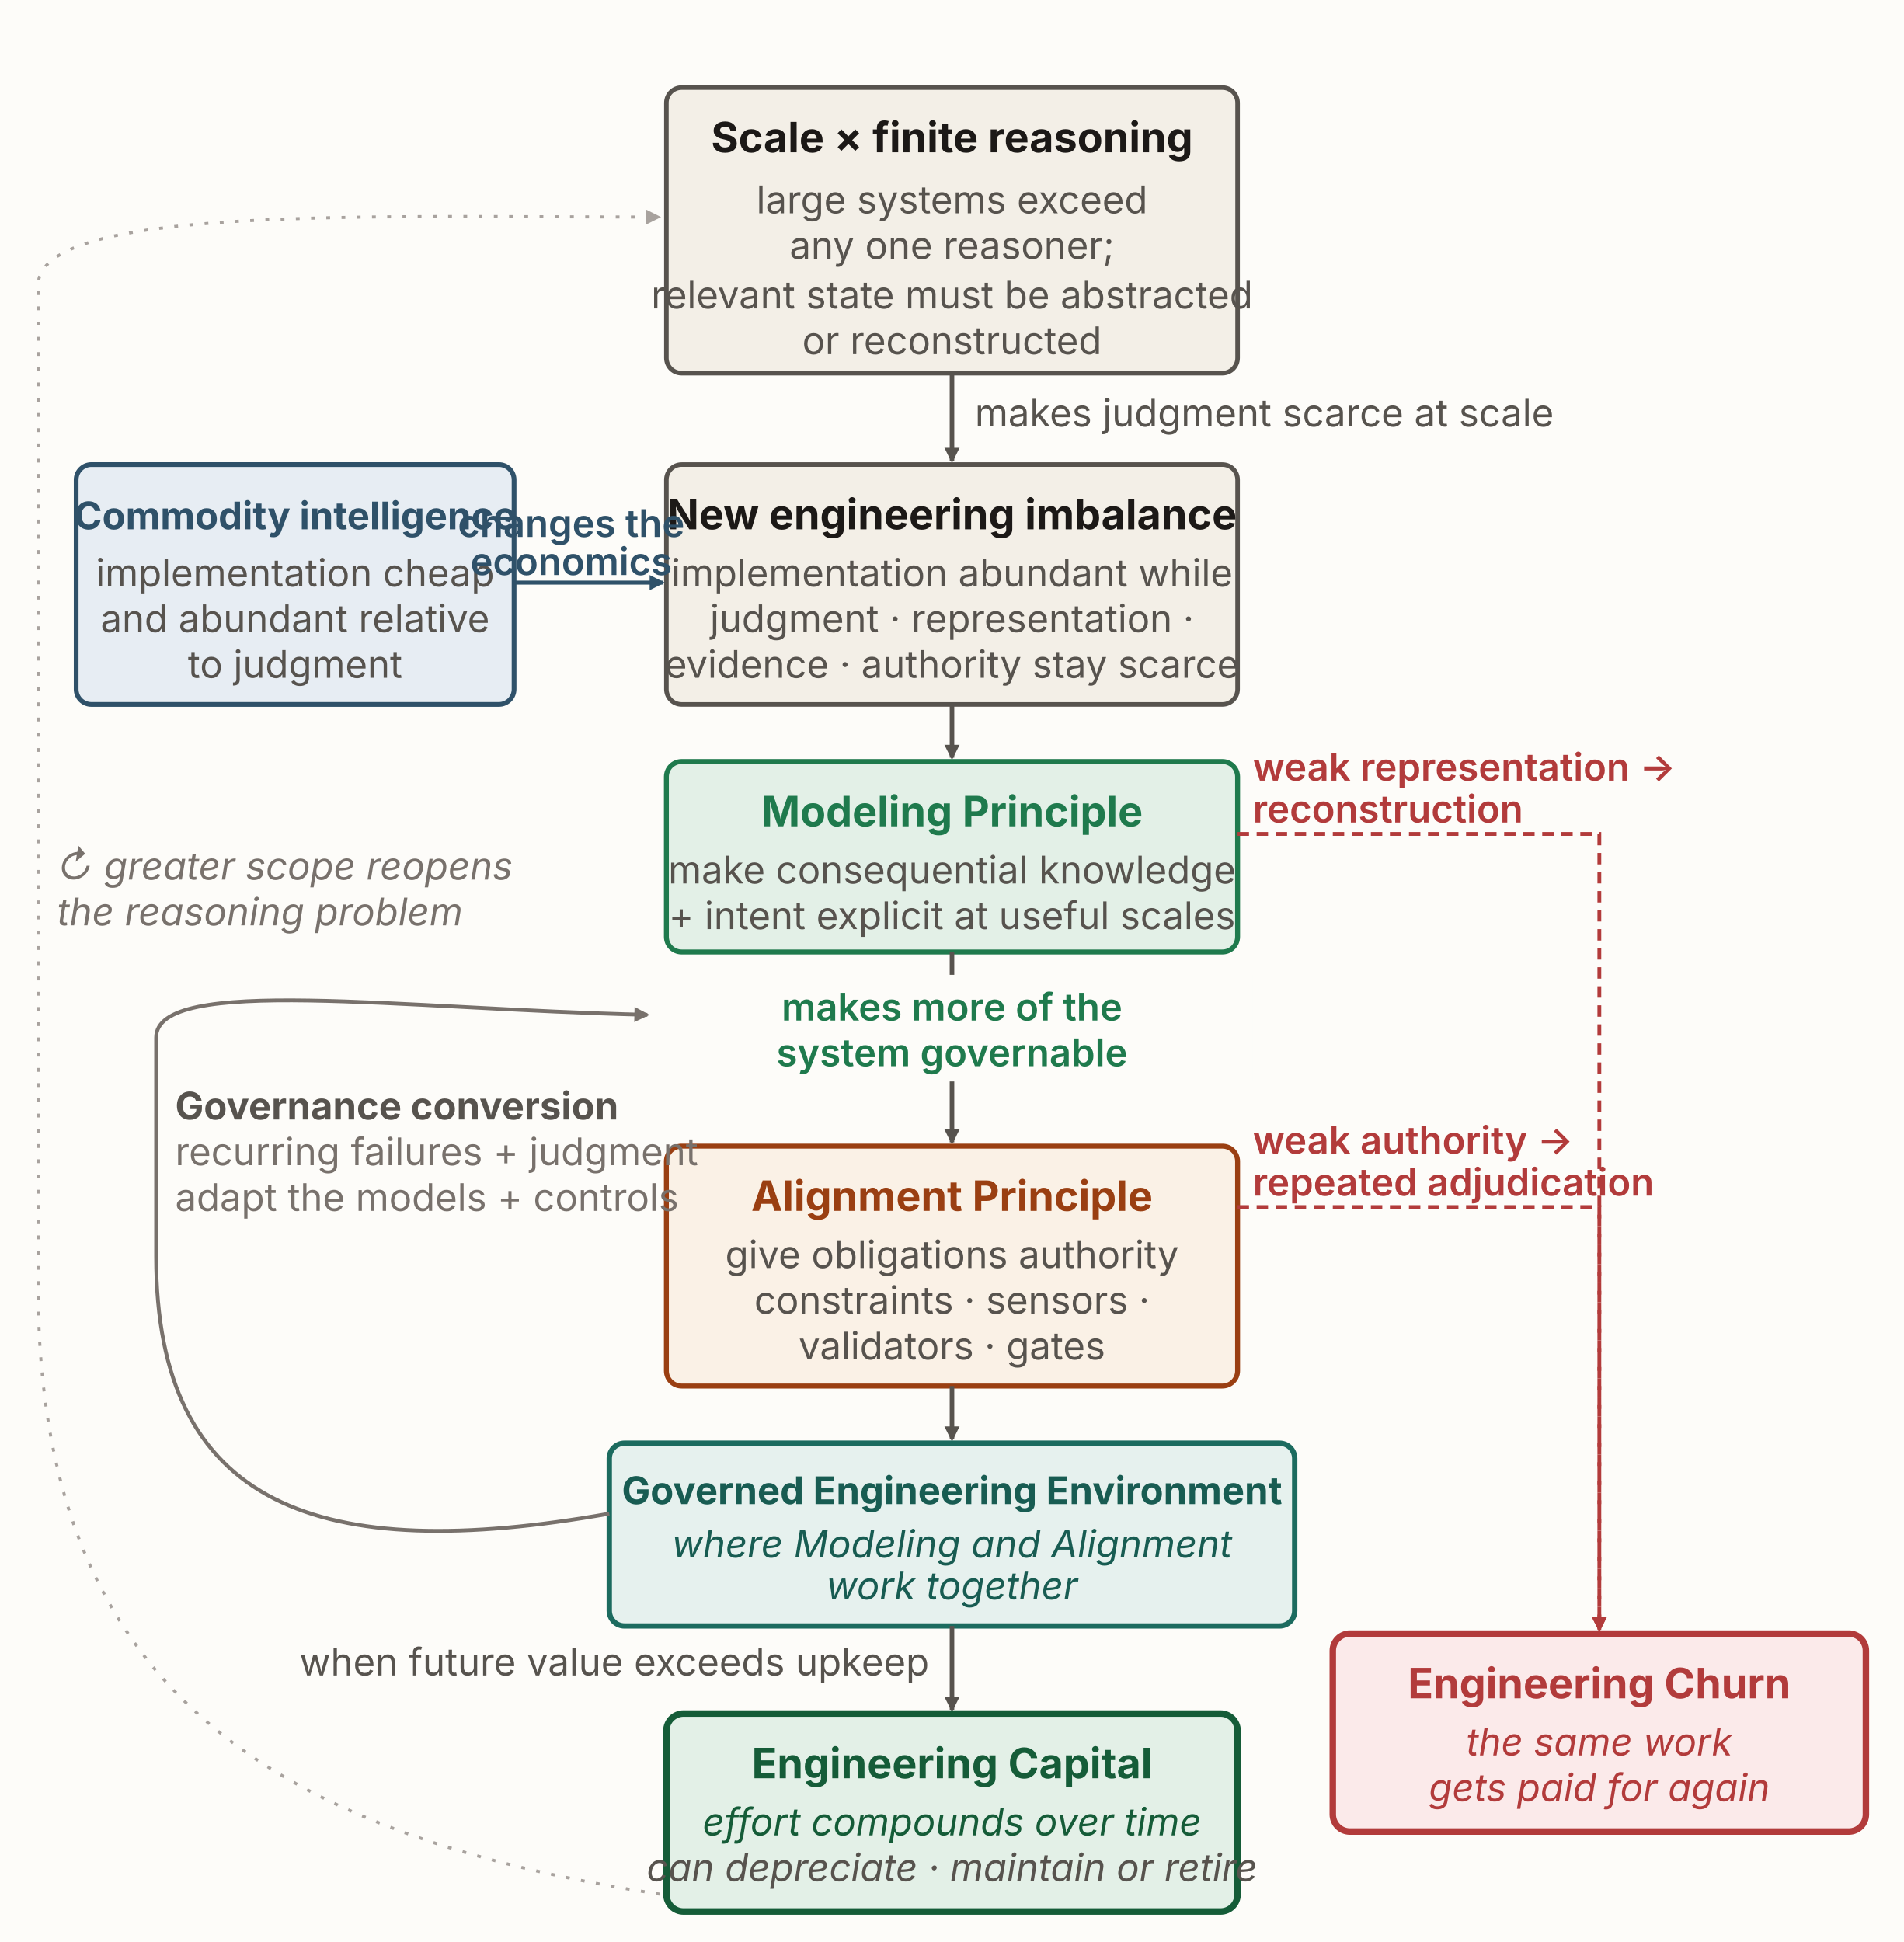
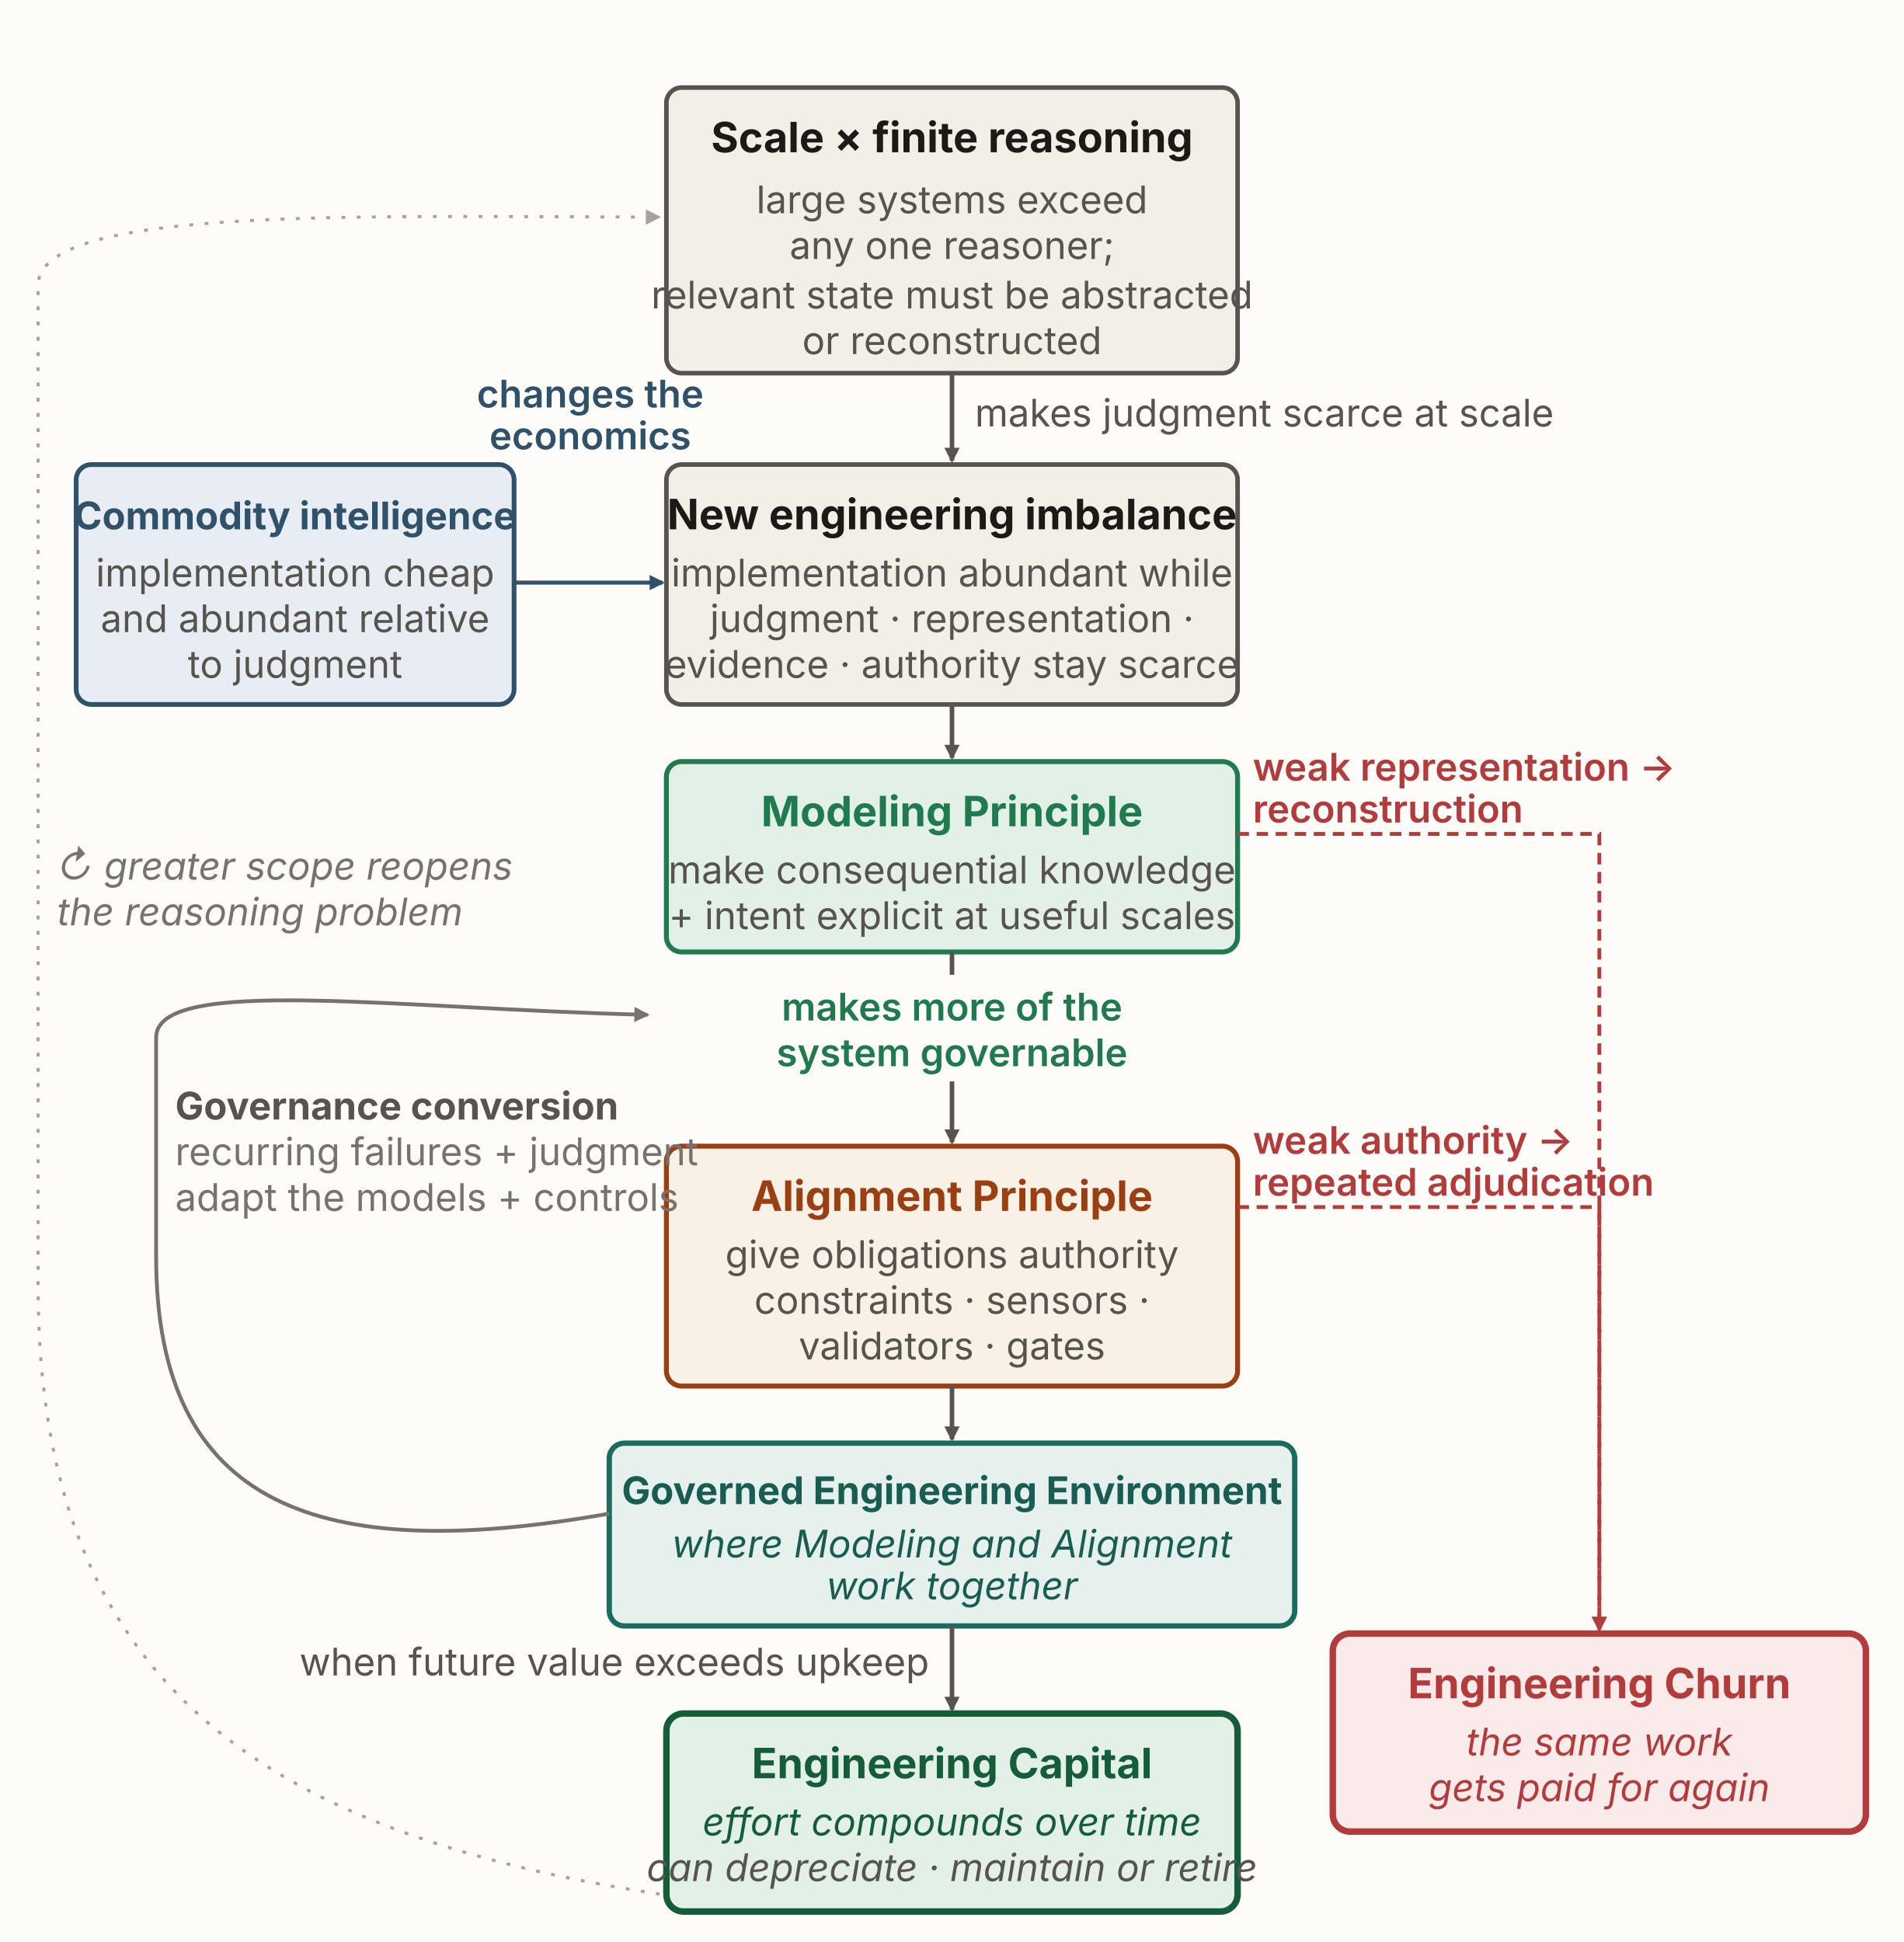
<svg xmlns="http://www.w3.org/2000/svg" viewBox="0 0 1000 1020" width="1000" height="1020" role="img" aria-labelledby="mmTitle mmDesc" font-family="'Source Sans 3', -apple-system, 'Segoe UI', sans-serif">
  <defs>
    <marker id="mm-ah" viewBox="0 0 10 10" refX="8.5" refY="5" markerUnits="userSpaceOnUse" markerWidth="8" markerHeight="8" orient="auto-start-reverse">
      <path d="M0,0 L10,5 L0,10 z" fill="#57534e" />
    </marker>
    <marker id="mm-ah-blue" viewBox="0 0 10 10" refX="8.5" refY="5" markerUnits="userSpaceOnUse" markerWidth="8" markerHeight="8" orient="auto-start-reverse">
      <path d="M0,0 L10,5 L0,10 z" fill="#2f5169" />
    </marker>
    <marker id="mm-ah-loop" viewBox="0 0 10 10" refX="8.5" refY="5" markerUnits="userSpaceOnUse" markerWidth="8" markerHeight="8" orient="auto-start-reverse">
      <path d="M0,0 L10,5 L0,10 z" fill="#78716c" />
    </marker>
    <marker id="mm-ah-churn" viewBox="0 0 10 10" refX="8.5" refY="5" markerUnits="userSpaceOnUse" markerWidth="8" markerHeight="8" orient="auto-start-reverse">
      <path d="M0,0 L10,5 L0,10 z" fill="#b23b3b" />
    </marker>
    <marker id="mm-ah-mute" viewBox="0 0 10 10" refX="8.5" refY="5" markerUnits="userSpaceOnUse" markerWidth="8" markerHeight="8" orient="auto-start-reverse">
      <path d="M0,0 L10,5 L0,10 z" fill="#a8a29e" />
    </marker>
  </defs>
  <rect x="0" y="0" width="1000" height="1020" fill="#fdfcf9" />
  <path d="M402,1002 C150,975 20,895 20,675 L20,150 C20,108 190,114 346,114" fill="none" stroke="#a8a29e" stroke-width="1.6" stroke-dasharray="2 6" marker-end="url(#mm-ah-mute)" />
  <text x="30" y="462" font-size="20" font-style="italic" fill="#78716c">↻ greater scope reopens</text>
  <text x="30" y="486" font-size="20" font-style="italic" fill="#78716c">the reasoning problem</text>
  <rect id="scale-finite" x="350" y="46" width="300" height="150" rx="8" fill="#f3efe7" stroke="#57534e" stroke-width="2.4" />
  <text x="500" y="80" text-anchor="middle" font-size="22" font-weight="700" fill="#1c1917">Scale × finite reasoning</text>
  <text x="500" y="112" text-anchor="middle" font-size="20" fill="#57534e">large systems exceed</text>
  <text x="500" y="136" text-anchor="middle" font-size="20" fill="#57534e">any one reasoner;</text>
  <text x="500" y="162" text-anchor="middle" font-size="20" fill="#57534e">relevant state must be abstracted</text>
  <text x="500" y="186" text-anchor="middle" font-size="20" fill="#57534e">or reconstructed</text>
  <path d="M500,196 L500,242" fill="none" stroke="#57534e" stroke-width="2.4" marker-end="url(#mm-ah)" />
  <text x="512" y="224" font-size="20" fill="#57534e">makes judgment scarce at scale</text>
  <rect id="imbalance" x="350" y="244" width="300" height="126" rx="8" fill="#f3efe7" stroke="#57534e" stroke-width="2.4" />
  <text x="500" y="278" text-anchor="middle" font-size="22" font-weight="700" fill="#1c1917">New engineering imbalance</text>
  <text x="500" y="308" text-anchor="middle" font-size="20" fill="#57534e">implementation abundant while</text>
  <text x="500" y="332" text-anchor="middle" font-size="20" fill="#57534e">judgment · representation ·</text>
  <text x="500" y="356" text-anchor="middle" font-size="20" fill="#57534e">evidence · authority stay scarce</text>
  <path d="M500,370 L500,398" fill="none" stroke="#57534e" stroke-width="2.4" marker-end="url(#mm-ah)" />
  <rect id="modeling" x="350" y="400" width="300" height="100" rx="8" fill="#e3f0e7" stroke="#1f7a4d" stroke-width="2.6" />
  <text x="500" y="434" text-anchor="middle" font-size="22" font-weight="700" fill="#1f7a4d">Modeling Principle</text>
  <text x="500" y="464" text-anchor="middle" font-size="20" fill="#57534e">make consequential knowledge</text>
  <text x="500" y="488" text-anchor="middle" font-size="20" fill="#57534e">+ intent explicit at useful scales</text>
  <path d="M500,500 L500,600" fill="none" stroke="#57534e" stroke-width="2.4" marker-end="url(#mm-ah)" />
  <rect id="semantic-surface" x="342" y="512" width="316" height="56" fill="#fdfcf9" />
  <text x="500" y="536" text-anchor="middle" font-size="20" font-weight="600" fill="#1f7a4d">makes more of the</text>
  <text x="500" y="560" text-anchor="middle" font-size="20" font-weight="600" fill="#1f7a4d">system governable</text>
  <rect id="alignment" x="350" y="602" width="300" height="126" rx="8" fill="#faf1e6" stroke="#9a3f12" stroke-width="2.6" />
  <text x="500" y="636" text-anchor="middle" font-size="22" font-weight="700" fill="#9a3f12">Alignment Principle</text>
  <text x="500" y="666" text-anchor="middle" font-size="20" fill="#57534e">give obligations authority</text>
  <text x="500" y="690" text-anchor="middle" font-size="20" fill="#57534e">constraints · sensors ·</text>
  <text x="500" y="714" text-anchor="middle" font-size="20" fill="#57534e">validators · gates</text>
  <path d="M500,728 L500,756" fill="none" stroke="#57534e" stroke-width="2.4" marker-end="url(#mm-ah)" />
  <rect id="gee" x="320" y="758" width="360" height="96" rx="8" fill="#e6f1ee" stroke="#1c6b5f" stroke-width="2.8" />
  <text x="500" y="790" text-anchor="middle" font-size="20" font-weight="700" fill="#185c52">Governed Engineering Environment</text>
  <text x="500" y="818" text-anchor="middle" font-size="20" font-style="italic" fill="#185c52">where Modeling and Alignment</text>
  <text x="500" y="840" text-anchor="middle" font-size="20" font-style="italic" fill="#185c52">work together</text>
  <path d="M500,854 L500,898" fill="none" stroke="#57534e" stroke-width="2.4" marker-end="url(#mm-ah)" />
  <text x="488" y="880" text-anchor="end" font-size="20" fill="#57534e">when future value exceeds upkeep</text>
  <rect id="capital" x="350" y="900" width="300" height="104" rx="9" fill="#e3f0e7" stroke="#155c38" stroke-width="3.4" />
  <text x="500" y="934" text-anchor="middle" font-size="22" font-weight="700" fill="#155c38">Engineering Capital</text>
  <text x="500" y="964" text-anchor="middle" font-size="20" font-style="italic" fill="#155c38">effort compounds over time</text>
  <text x="500" y="988" text-anchor="middle" font-size="20" font-style="italic" fill="#57534e">can depreciate · maintain or retire</text>
  <rect id="commodity" x="40" y="244" width="230" height="126" rx="8" fill="#e7edf3" stroke="#2f5169" stroke-width="2.5" />
  <text x="155" y="278" text-anchor="middle" font-size="20" font-weight="700" fill="#2f5169">Commodity intelligence</text>
  <text x="155" y="308" text-anchor="middle" font-size="20" fill="#57534e">implementation cheap</text>
  <text x="155" y="332" text-anchor="middle" font-size="20" fill="#57534e">and abundant relative</text>
  <text x="155" y="356" text-anchor="middle" font-size="20" fill="#57534e">to judgment</text>
  <path d="M270,306 L348,306" fill="none" stroke="#2f5169" stroke-width="2.1" marker-end="url(#mm-ah-blue)" />
-   <text x="300" y="282" text-anchor="middle" font-size="20" font-weight="600" fill="#2f5169">changes the</text>
-   <text x="300" y="302" text-anchor="middle" font-size="20" font-weight="600" fill="#2f5169">economics</text>
+   <text x="310" y="214" text-anchor="middle" font-size="20" font-weight="600" fill="#2f5169">changes the</text>
+   <text x="310" y="236" text-anchor="middle" font-size="20" font-weight="600" fill="#2f5169">economics</text>
  <path d="M320,795 C168,822 82,792 82,660 L82,545 C82,512 210,530 340,533" fill="none" stroke="#78716c" stroke-width="2" marker-end="url(#mm-ah-loop)" />
  <text x="92" y="588" font-size="20" font-weight="700" fill="#57534e">Governance conversion</text>
  <text x="92" y="612" font-size="20" fill="#78716c">recurring failures + judgment</text>
  <text x="92" y="636" font-size="20" fill="#78716c">adapt the models + controls</text>
  <rect id="churn" x="700" y="858" width="280" height="104" rx="9" fill="#fbeaea" stroke="#b23b3b" stroke-width="3.4" />
  <text x="840" y="892" text-anchor="middle" font-size="22" font-weight="700" fill="#b23b3b">Engineering Churn</text>
  <text x="840" y="922" text-anchor="middle" font-size="20" font-style="italic" fill="#b23b3b">the same work</text>
  <text x="840" y="946" text-anchor="middle" font-size="20" font-style="italic" fill="#b23b3b">gets paid for again</text>
  <path d="M650,438 L840,438 L840,856" fill="none" stroke="#b23b3b" stroke-width="2" stroke-dasharray="6 4" marker-end="url(#mm-ah-churn)" />
  <text x="658" y="410" font-size="20" font-weight="600" fill="#b23b3b">weak representation →</text>
  <text x="658" y="432" font-size="20" font-weight="600" fill="#b23b3b">reconstruction</text>
  <path d="M650,634 L840,634 L840,856" fill="none" stroke="#b23b3b" stroke-width="2" stroke-dasharray="6 4" marker-end="url(#mm-ah-churn)" />
  <text x="658" y="606" font-size="20" font-weight="600" fill="#b23b3b">weak authority →</text>
  <text x="658" y="628" font-size="20" font-weight="600" fill="#b23b3b">repeated adjudication</text>
</svg>
